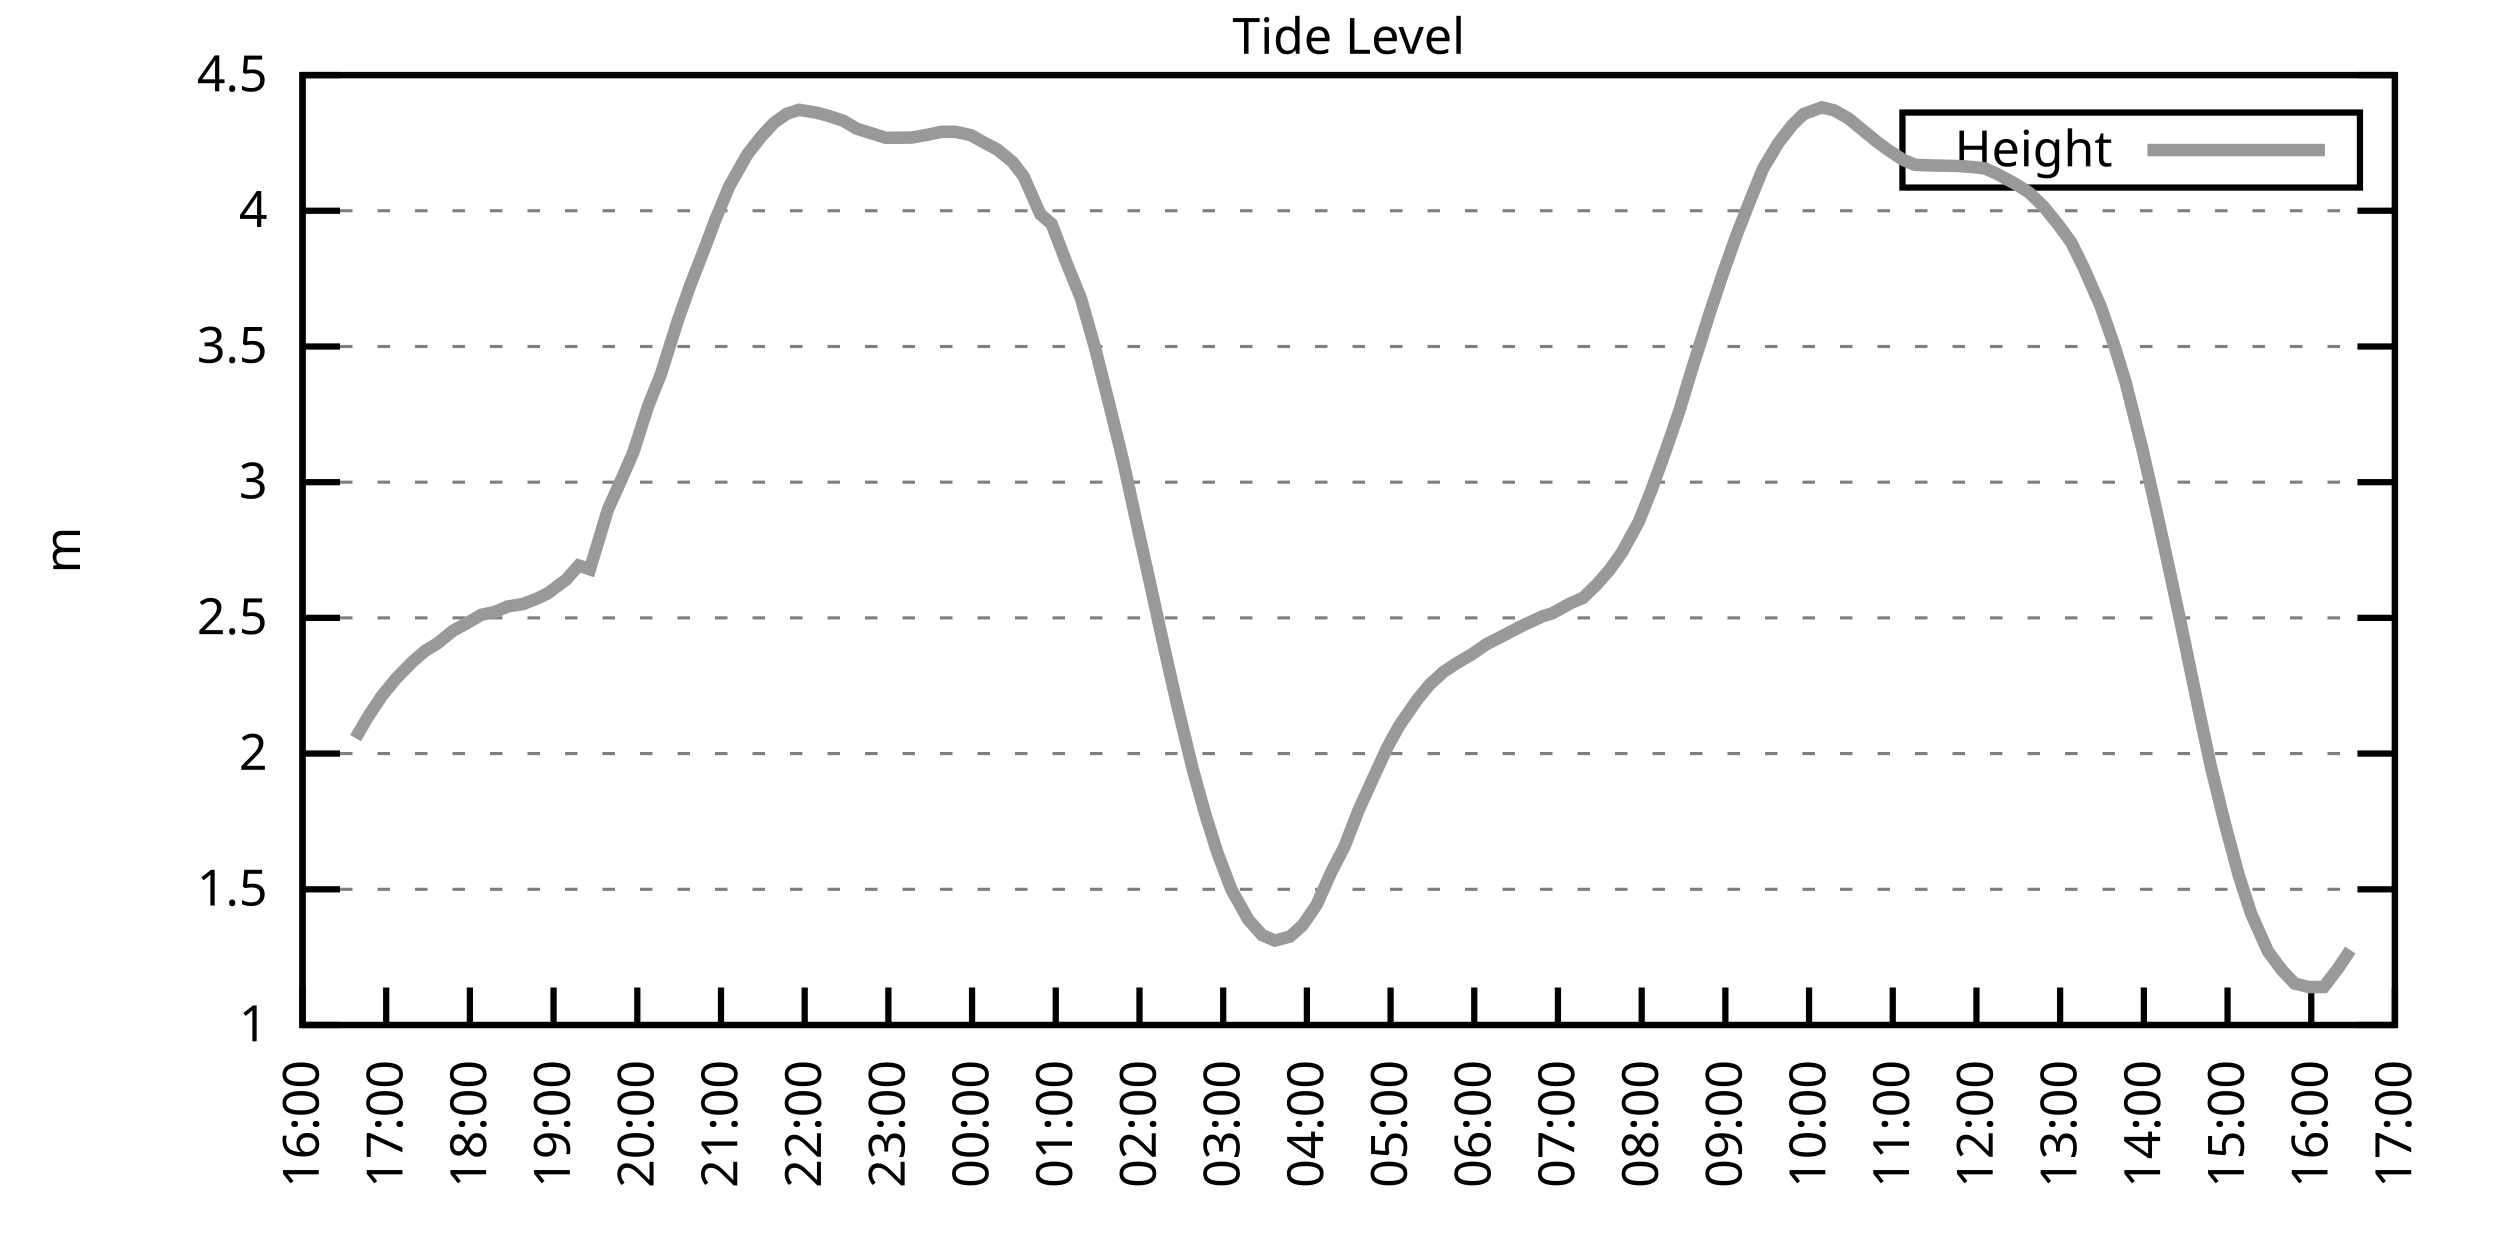
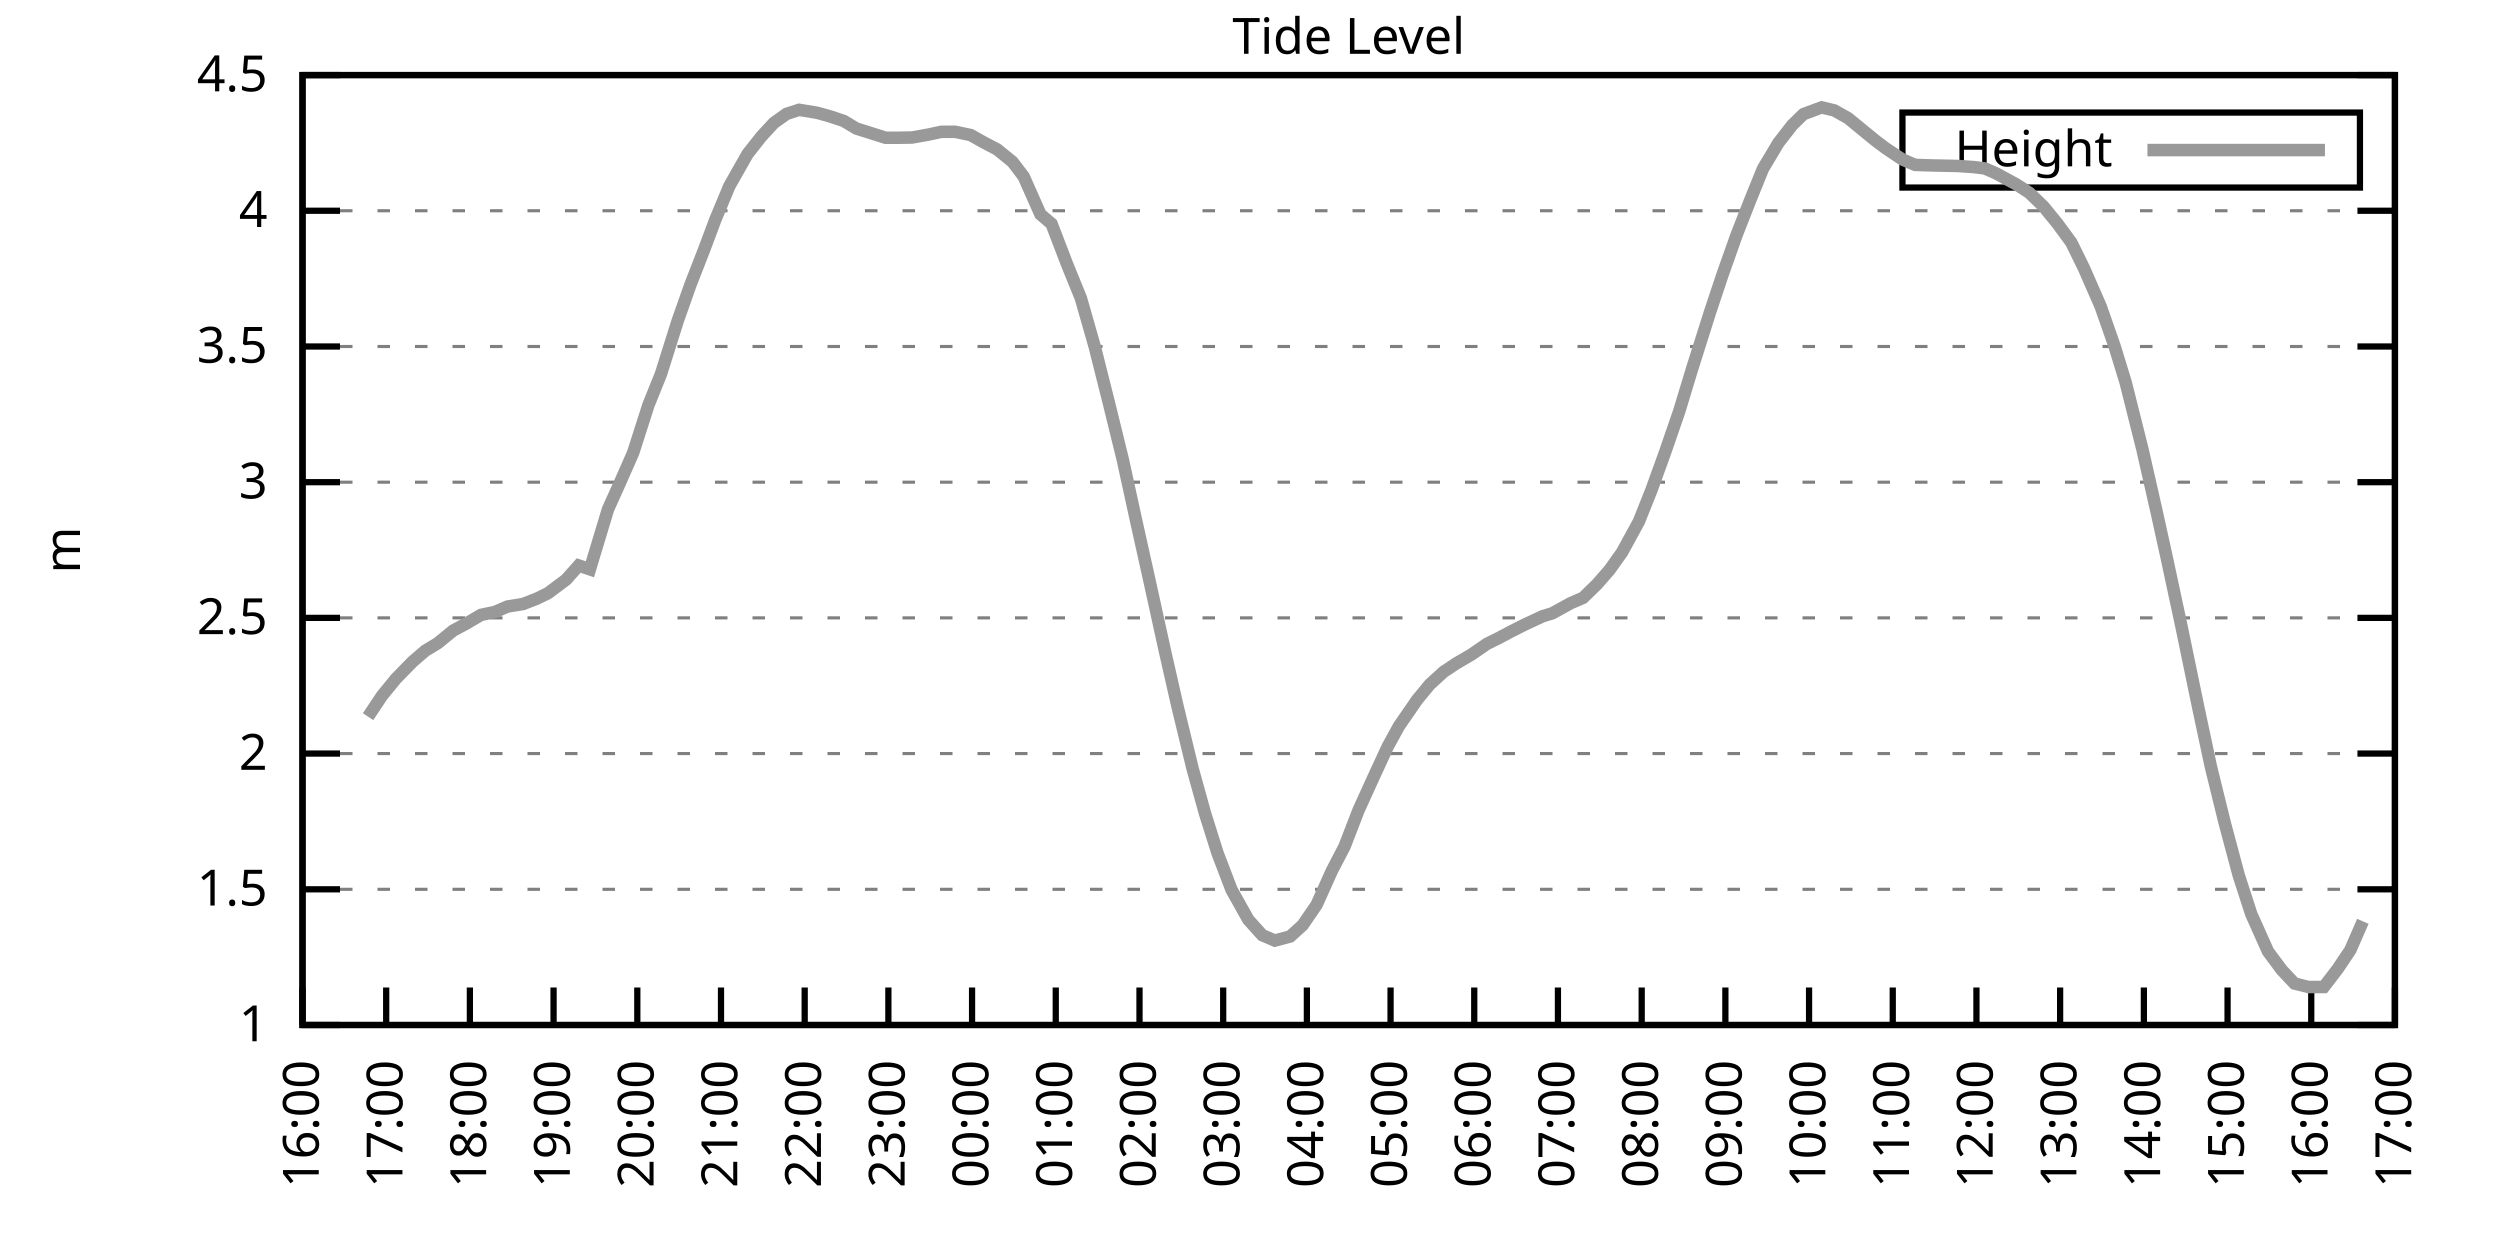
<svg xmlns="http://www.w3.org/2000/svg" xmlns:xlink="http://www.w3.org/1999/xlink" width="400" height="200" viewBox="0 0 400 200">
  <g id="gnuplot_canvas">
    <rect x="0" y="0" width="400" height="200" fill="none" />
    <defs>
      <circle id="gpDot" r="0.5" stroke-width="0.5" stroke="currentColor" />
      <path id="gpPt0" stroke-width="0.333" stroke="currentColor" d="M-1,0 h2 M0,-1 v2" />
      <path id="gpPt1" stroke-width="0.333" stroke="currentColor" d="M-1,-1 L1,1 M1,-1 L-1,1" />
      <path id="gpPt2" stroke-width="0.333" stroke="currentColor" d="M-1,0 L1,0 M0,-1 L0,1 M-1,-1 L1,1 M-1,1 L1,-1" />
      <rect id="gpPt3" stroke-width="0.333" stroke="currentColor" x="-1" y="-1" width="2" height="2" />
      <rect id="gpPt4" stroke-width="0.333" stroke="currentColor" fill="currentColor" x="-1" y="-1" width="2" height="2" />
      <circle id="gpPt5" stroke-width="0.333" stroke="currentColor" cx="0" cy="0" r="1" />
      <use xlink:href="#gpPt5" id="gpPt6" fill="currentColor" stroke="none" />
      <path id="gpPt7" stroke-width="0.333" stroke="currentColor" d="M0,-1.33 L-1.33,0.67 L1.33,0.67 z" />
      <use xlink:href="#gpPt7" id="gpPt8" fill="currentColor" stroke="none" />
      <use xlink:href="#gpPt7" id="gpPt9" stroke="currentColor" transform="rotate(180)" />
      <use xlink:href="#gpPt9" id="gpPt10" fill="currentColor" stroke="none" />
      <use xlink:href="#gpPt3" id="gpPt11" stroke="currentColor" transform="rotate(45)" />
      <use xlink:href="#gpPt11" id="gpPt12" fill="currentColor" stroke="none" />
      <path id="gpPt13" stroke-width="0.333" stroke="currentColor" d="M0,1.330 L1.265,0.411 L0.782,-1.067 L-0.782,-1.076 L-1.265,0.411 z" />
      <use xlink:href="#gpPt13" id="gpPt14" fill="currentColor" stroke="none" />
      <filter id="textbox" filterUnits="objectBoundingBox" x="0" y="0" height="1" width="1">
        <feFlood flood-color="white" flood-opacity="1" result="bgnd" />
        <feComposite in="SourceGraphic" in2="bgnd" operator="atop" />
      </filter>
      <filter id="greybox" filterUnits="objectBoundingBox" x="0" y="0" height="1" width="1">
        <feFlood flood-color="lightgrey" flood-opacity="1" result="grey" />
        <feComposite in="SourceGraphic" in2="grey" operator="atop" />
      </filter>
    </defs>
    <g fill="none" color="white" stroke="currentColor" stroke-width="1.00" stroke-linecap="butt" stroke-linejoin="miter">
</g>
    <g fill="none" color="black" stroke="currentColor" stroke-width="1.00" stroke-linecap="butt" stroke-linejoin="miter">
      <g stroke="none" shape-rendering="crispEdges">
        <polygon fill="rgb(255, 255, 255)" points="48.40,164.00 383.18,164.00 383.18,12.02 48.40,12.02 " />
      </g>
    </g>
    <g fill="none" color="black" stroke="currentColor" stroke-width="1.00" stroke-linecap="butt" stroke-linejoin="miter">
</g>
    <g fill="none" color="black" stroke="black" stroke-width="0.50" stroke-linecap="butt" stroke-linejoin="miter">
</g>
    <g fill="none" color="gray" stroke="currentColor" stroke-width="0.50" stroke-linecap="butt" stroke-linejoin="miter">
      <path stroke="gray" stroke-dasharray="2,4" class="gridline" d="M48.40,164.00 L383.19,164.00  " />
    </g>
    <g fill="none" color="gray" stroke="gray" stroke-width="1.00" stroke-linecap="butt" stroke-linejoin="miter">
</g>
    <g fill="none" color="black" stroke="currentColor" stroke-width="1.00" stroke-linecap="butt" stroke-linejoin="miter">
      <path stroke="black" d="M48.40,164.00 L54.40,164.00 M383.19,164.00 L377.19,164.00  " />
      <g transform="translate(42.80,166.60)" stroke="none" fill="black" font-family="Sans" font-size="8.00" text-anchor="end">
        <text>
          <tspan font-family="Sans"> 1</tspan>
        </text>
      </g>
    </g>
    <g fill="none" color="black" stroke="currentColor" stroke-width="1.00" stroke-linecap="butt" stroke-linejoin="miter">
</g>
    <g fill="none" color="black" stroke="black" stroke-width="0.50" stroke-linecap="butt" stroke-linejoin="miter">
</g>
    <g fill="none" color="gray" stroke="currentColor" stroke-width="0.50" stroke-linecap="butt" stroke-linejoin="miter">
      <path stroke="gray" stroke-dasharray="2,4" class="gridline" d="M48.40,142.29 L383.19,142.29  " />
    </g>
    <g fill="none" color="gray" stroke="gray" stroke-width="1.00" stroke-linecap="butt" stroke-linejoin="miter">
</g>
    <g fill="none" color="black" stroke="currentColor" stroke-width="1.00" stroke-linecap="butt" stroke-linejoin="miter">
      <path stroke="black" d="M48.40,142.29 L54.40,142.29 M383.19,142.29 L377.19,142.29  " />
      <g transform="translate(42.80,144.89)" stroke="none" fill="black" font-family="Sans" font-size="8.00" text-anchor="end">
        <text>
          <tspan font-family="Sans"> 1.5</tspan>
        </text>
      </g>
    </g>
    <g fill="none" color="black" stroke="currentColor" stroke-width="1.00" stroke-linecap="butt" stroke-linejoin="miter">
</g>
    <g fill="none" color="black" stroke="black" stroke-width="0.50" stroke-linecap="butt" stroke-linejoin="miter">
</g>
    <g fill="none" color="gray" stroke="currentColor" stroke-width="0.50" stroke-linecap="butt" stroke-linejoin="miter">
      <path stroke="gray" stroke-dasharray="2,4" class="gridline" d="M48.40,120.57 L383.19,120.57  " />
    </g>
    <g fill="none" color="gray" stroke="gray" stroke-width="1.00" stroke-linecap="butt" stroke-linejoin="miter">
</g>
    <g fill="none" color="black" stroke="currentColor" stroke-width="1.00" stroke-linecap="butt" stroke-linejoin="miter">
      <path stroke="black" d="M48.40,120.57 L54.40,120.57 M383.19,120.57 L377.19,120.57  " />
      <g transform="translate(42.80,123.17)" stroke="none" fill="black" font-family="Sans" font-size="8.00" text-anchor="end">
        <text>
          <tspan font-family="Sans"> 2</tspan>
        </text>
      </g>
    </g>
    <g fill="none" color="black" stroke="currentColor" stroke-width="1.00" stroke-linecap="butt" stroke-linejoin="miter">
</g>
    <g fill="none" color="black" stroke="black" stroke-width="0.50" stroke-linecap="butt" stroke-linejoin="miter">
</g>
    <g fill="none" color="gray" stroke="currentColor" stroke-width="0.50" stroke-linecap="butt" stroke-linejoin="miter">
      <path stroke="gray" stroke-dasharray="2,4" class="gridline" d="M48.40,98.86 L383.19,98.86  " />
    </g>
    <g fill="none" color="gray" stroke="gray" stroke-width="1.00" stroke-linecap="butt" stroke-linejoin="miter">
</g>
    <g fill="none" color="black" stroke="currentColor" stroke-width="1.00" stroke-linecap="butt" stroke-linejoin="miter">
      <path stroke="black" d="M48.40,98.86 L54.40,98.86 M383.19,98.86 L377.19,98.86  " />
      <g transform="translate(42.80,101.46)" stroke="none" fill="black" font-family="Sans" font-size="8.00" text-anchor="end">
        <text>
          <tspan font-family="Sans"> 2.5</tspan>
        </text>
      </g>
    </g>
    <g fill="none" color="black" stroke="currentColor" stroke-width="1.00" stroke-linecap="butt" stroke-linejoin="miter">
</g>
    <g fill="none" color="black" stroke="black" stroke-width="0.50" stroke-linecap="butt" stroke-linejoin="miter">
</g>
    <g fill="none" color="gray" stroke="currentColor" stroke-width="0.50" stroke-linecap="butt" stroke-linejoin="miter">
      <path stroke="gray" stroke-dasharray="2,4" class="gridline" d="M48.40,77.15 L383.19,77.15  " />
    </g>
    <g fill="none" color="gray" stroke="gray" stroke-width="1.00" stroke-linecap="butt" stroke-linejoin="miter">
</g>
    <g fill="none" color="black" stroke="currentColor" stroke-width="1.00" stroke-linecap="butt" stroke-linejoin="miter">
      <path stroke="black" d="M48.40,77.15 L54.40,77.15 M383.19,77.15 L377.19,77.15  " />
      <g transform="translate(42.80,79.75)" stroke="none" fill="black" font-family="Sans" font-size="8.00" text-anchor="end">
        <text>
          <tspan font-family="Sans"> 3</tspan>
        </text>
      </g>
    </g>
    <g fill="none" color="black" stroke="currentColor" stroke-width="1.00" stroke-linecap="butt" stroke-linejoin="miter">
</g>
    <g fill="none" color="black" stroke="black" stroke-width="0.50" stroke-linecap="butt" stroke-linejoin="miter">
</g>
    <g fill="none" color="gray" stroke="currentColor" stroke-width="0.50" stroke-linecap="butt" stroke-linejoin="miter">
      <path stroke="gray" stroke-dasharray="2,4" class="gridline" d="M48.40,55.44 L383.19,55.44  " />
    </g>
    <g fill="none" color="gray" stroke="gray" stroke-width="1.00" stroke-linecap="butt" stroke-linejoin="miter">
</g>
    <g fill="none" color="black" stroke="currentColor" stroke-width="1.00" stroke-linecap="butt" stroke-linejoin="miter">
      <path stroke="black" d="M48.40,55.44 L54.40,55.44 M383.19,55.44 L377.19,55.44  " />
      <g transform="translate(42.80,58.04)" stroke="none" fill="black" font-family="Sans" font-size="8.00" text-anchor="end">
        <text>
          <tspan font-family="Sans"> 3.5</tspan>
        </text>
      </g>
    </g>
    <g fill="none" color="black" stroke="currentColor" stroke-width="1.00" stroke-linecap="butt" stroke-linejoin="miter">
</g>
    <g fill="none" color="black" stroke="black" stroke-width="0.50" stroke-linecap="butt" stroke-linejoin="miter">
</g>
    <g fill="none" color="gray" stroke="currentColor" stroke-width="0.50" stroke-linecap="butt" stroke-linejoin="miter">
      <path stroke="gray" stroke-dasharray="2,4" class="gridline" d="M48.40,33.72 L383.19,33.72  " />
    </g>
    <g fill="none" color="gray" stroke="gray" stroke-width="1.00" stroke-linecap="butt" stroke-linejoin="miter">
</g>
    <g fill="none" color="black" stroke="currentColor" stroke-width="1.00" stroke-linecap="butt" stroke-linejoin="miter">
      <path stroke="black" d="M48.40,33.72 L54.40,33.72 M383.19,33.72 L377.19,33.72  " />
      <g transform="translate(42.80,36.32)" stroke="none" fill="black" font-family="Sans" font-size="8.00" text-anchor="end">
        <text>
          <tspan font-family="Sans"> 4</tspan>
        </text>
      </g>
    </g>
    <g fill="none" color="black" stroke="currentColor" stroke-width="1.00" stroke-linecap="butt" stroke-linejoin="miter">
</g>
    <g fill="none" color="black" stroke="black" stroke-width="0.50" stroke-linecap="butt" stroke-linejoin="miter">
</g>
    <g fill="none" color="gray" stroke="currentColor" stroke-width="0.50" stroke-linecap="butt" stroke-linejoin="miter">
      <path stroke="gray" stroke-dasharray="2,4" class="gridline" d="M48.40,12.01 L383.19,12.01  " />
    </g>
    <g fill="none" color="gray" stroke="gray" stroke-width="1.00" stroke-linecap="butt" stroke-linejoin="miter">
</g>
    <g fill="none" color="black" stroke="currentColor" stroke-width="1.00" stroke-linecap="butt" stroke-linejoin="miter">
      <path stroke="black" d="M48.40,12.01 L54.40,12.01 M383.19,12.01 L377.19,12.01  " />
      <g transform="translate(42.80,14.61)" stroke="none" fill="black" font-family="Sans" font-size="8.00" text-anchor="end">
        <text>
          <tspan font-family="Sans"> 4.5</tspan>
        </text>
      </g>
    </g>
    <g fill="none" color="black" stroke="currentColor" stroke-width="1.00" stroke-linecap="butt" stroke-linejoin="miter">
      <path stroke="black" d="M48.40,164.00 L48.40,158.00  " />
      <g transform="translate(51.00,169.60) rotate(270.00)" stroke="none" fill="black" font-family="Sans" font-size="8.00" text-anchor="end">
        <text>
          <tspan font-family="Sans">16:00</tspan>
        </text>
      </g>
    </g>
    <g fill="none" color="black" stroke="currentColor" stroke-width="1.00" stroke-linecap="butt" stroke-linejoin="miter">
      <path stroke="black" d="M61.79,164.00 L61.79,158.00  " />
      <g transform="translate(64.39,169.60) rotate(270.00)" stroke="none" fill="black" font-family="Sans" font-size="8.00" text-anchor="end">
        <text>
          <tspan font-family="Sans">17:00</tspan>
        </text>
      </g>
    </g>
    <g fill="none" color="black" stroke="currentColor" stroke-width="1.00" stroke-linecap="butt" stroke-linejoin="miter">
      <path stroke="black" d="M75.18,164.00 L75.18,158.00  " />
      <g transform="translate(77.78,169.60) rotate(270.00)" stroke="none" fill="black" font-family="Sans" font-size="8.00" text-anchor="end">
        <text>
          <tspan font-family="Sans">18:00</tspan>
        </text>
      </g>
    </g>
    <g fill="none" color="black" stroke="currentColor" stroke-width="1.00" stroke-linecap="butt" stroke-linejoin="miter">
      <path stroke="black" d="M88.57,164.00 L88.57,158.00  " />
      <g transform="translate(91.17,169.60) rotate(270.00)" stroke="none" fill="black" font-family="Sans" font-size="8.00" text-anchor="end">
        <text>
          <tspan font-family="Sans">19:00</tspan>
        </text>
      </g>
    </g>
    <g fill="none" color="black" stroke="currentColor" stroke-width="1.00" stroke-linecap="butt" stroke-linejoin="miter">
      <path stroke="black" d="M101.97,164.00 L101.97,158.00  " />
      <g transform="translate(104.57,169.60) rotate(270.00)" stroke="none" fill="black" font-family="Sans" font-size="8.00" text-anchor="end">
        <text>
          <tspan font-family="Sans">20:00</tspan>
        </text>
      </g>
    </g>
    <g fill="none" color="black" stroke="currentColor" stroke-width="1.00" stroke-linecap="butt" stroke-linejoin="miter">
      <path stroke="black" d="M115.36,164.00 L115.36,158.00  " />
      <g transform="translate(117.96,169.60) rotate(270.00)" stroke="none" fill="black" font-family="Sans" font-size="8.00" text-anchor="end">
        <text>
          <tspan font-family="Sans">21:00</tspan>
        </text>
      </g>
    </g>
    <g fill="none" color="black" stroke="currentColor" stroke-width="1.00" stroke-linecap="butt" stroke-linejoin="miter">
      <path stroke="black" d="M128.75,164.00 L128.75,158.00  " />
      <g transform="translate(131.35,169.60) rotate(270.00)" stroke="none" fill="black" font-family="Sans" font-size="8.00" text-anchor="end">
        <text>
          <tspan font-family="Sans">22:00</tspan>
        </text>
      </g>
    </g>
    <g fill="none" color="black" stroke="currentColor" stroke-width="1.00" stroke-linecap="butt" stroke-linejoin="miter">
      <path stroke="black" d="M142.14,164.00 L142.14,158.00  " />
      <g transform="translate(144.74,169.60) rotate(270.00)" stroke="none" fill="black" font-family="Sans" font-size="8.00" text-anchor="end">
        <text>
          <tspan font-family="Sans">23:00</tspan>
        </text>
      </g>
    </g>
    <g fill="none" color="black" stroke="currentColor" stroke-width="1.00" stroke-linecap="butt" stroke-linejoin="miter">
      <path stroke="black" d="M155.53,164.00 L155.53,158.00  " />
      <g transform="translate(158.13,169.60) rotate(270.00)" stroke="none" fill="black" font-family="Sans" font-size="8.00" text-anchor="end">
        <text>
          <tspan font-family="Sans">00:00</tspan>
        </text>
      </g>
    </g>
    <g fill="none" color="black" stroke="currentColor" stroke-width="1.00" stroke-linecap="butt" stroke-linejoin="miter">
      <path stroke="black" d="M168.92,164.00 L168.92,158.00  " />
      <g transform="translate(171.52,169.60) rotate(270.00)" stroke="none" fill="black" font-family="Sans" font-size="8.00" text-anchor="end">
        <text>
          <tspan font-family="Sans">01:00</tspan>
        </text>
      </g>
    </g>
    <g fill="none" color="black" stroke="currentColor" stroke-width="1.00" stroke-linecap="butt" stroke-linejoin="miter">
      <path stroke="black" d="M182.32,164.00 L182.32,158.00  " />
      <g transform="translate(184.92,169.60) rotate(270.00)" stroke="none" fill="black" font-family="Sans" font-size="8.00" text-anchor="end">
        <text>
          <tspan font-family="Sans">02:00</tspan>
        </text>
      </g>
    </g>
    <g fill="none" color="black" stroke="currentColor" stroke-width="1.00" stroke-linecap="butt" stroke-linejoin="miter">
      <path stroke="black" d="M195.71,164.00 L195.71,158.00  " />
      <g transform="translate(198.31,169.60) rotate(270.00)" stroke="none" fill="black" font-family="Sans" font-size="8.00" text-anchor="end">
        <text>
          <tspan font-family="Sans">03:00</tspan>
        </text>
      </g>
    </g>
    <g fill="none" color="black" stroke="currentColor" stroke-width="1.00" stroke-linecap="butt" stroke-linejoin="miter">
      <path stroke="black" d="M209.10,164.00 L209.10,158.00  " />
      <g transform="translate(211.70,169.60) rotate(270.00)" stroke="none" fill="black" font-family="Sans" font-size="8.00" text-anchor="end">
        <text>
          <tspan font-family="Sans">04:00</tspan>
        </text>
      </g>
    </g>
    <g fill="none" color="black" stroke="currentColor" stroke-width="1.00" stroke-linecap="butt" stroke-linejoin="miter">
      <path stroke="black" d="M222.49,164.00 L222.49,158.00  " />
      <g transform="translate(225.09,169.60) rotate(270.00)" stroke="none" fill="black" font-family="Sans" font-size="8.00" text-anchor="end">
        <text>
          <tspan font-family="Sans">05:00</tspan>
        </text>
      </g>
    </g>
    <g fill="none" color="black" stroke="currentColor" stroke-width="1.00" stroke-linecap="butt" stroke-linejoin="miter">
      <path stroke="black" d="M235.88,164.00 L235.88,158.00  " />
      <g transform="translate(238.48,169.60) rotate(270.00)" stroke="none" fill="black" font-family="Sans" font-size="8.00" text-anchor="end">
        <text>
          <tspan font-family="Sans">06:00</tspan>
        </text>
      </g>
    </g>
    <g fill="none" color="black" stroke="currentColor" stroke-width="1.00" stroke-linecap="butt" stroke-linejoin="miter">
      <path stroke="black" d="M249.27,164.00 L249.27,158.00  " />
      <g transform="translate(251.87,169.60) rotate(270.00)" stroke="none" fill="black" font-family="Sans" font-size="8.00" text-anchor="end">
        <text>
          <tspan font-family="Sans">07:00</tspan>
        </text>
      </g>
    </g>
    <g fill="none" color="black" stroke="currentColor" stroke-width="1.00" stroke-linecap="butt" stroke-linejoin="miter">
      <path stroke="black" d="M262.67,164.00 L262.67,158.00  " />
      <g transform="translate(265.27,169.60) rotate(270.00)" stroke="none" fill="black" font-family="Sans" font-size="8.00" text-anchor="end">
        <text>
          <tspan font-family="Sans">08:00</tspan>
        </text>
      </g>
    </g>
    <g fill="none" color="black" stroke="currentColor" stroke-width="1.00" stroke-linecap="butt" stroke-linejoin="miter">
      <path stroke="black" d="M276.06,164.00 L276.06,158.00  " />
      <g transform="translate(278.66,169.60) rotate(270.00)" stroke="none" fill="black" font-family="Sans" font-size="8.00" text-anchor="end">
        <text>
          <tspan font-family="Sans">09:00</tspan>
        </text>
      </g>
    </g>
    <g fill="none" color="black" stroke="currentColor" stroke-width="1.00" stroke-linecap="butt" stroke-linejoin="miter">
      <path stroke="black" d="M289.45,164.00 L289.45,158.00  " />
      <g transform="translate(292.05,169.60) rotate(270.00)" stroke="none" fill="black" font-family="Sans" font-size="8.00" text-anchor="end">
        <text>
          <tspan font-family="Sans">10:00</tspan>
        </text>
      </g>
    </g>
    <g fill="none" color="black" stroke="currentColor" stroke-width="1.00" stroke-linecap="butt" stroke-linejoin="miter">
      <path stroke="black" d="M302.84,164.00 L302.84,158.00  " />
      <g transform="translate(305.44,169.60) rotate(270.00)" stroke="none" fill="black" font-family="Sans" font-size="8.00" text-anchor="end">
        <text>
          <tspan font-family="Sans">11:00</tspan>
        </text>
      </g>
    </g>
    <g fill="none" color="black" stroke="currentColor" stroke-width="1.00" stroke-linecap="butt" stroke-linejoin="miter">
      <path stroke="black" d="M316.23,164.00 L316.23,158.00  " />
      <g transform="translate(318.83,169.60) rotate(270.00)" stroke="none" fill="black" font-family="Sans" font-size="8.00" text-anchor="end">
        <text>
          <tspan font-family="Sans">12:00</tspan>
        </text>
      </g>
    </g>
    <g fill="none" color="black" stroke="currentColor" stroke-width="1.00" stroke-linecap="butt" stroke-linejoin="miter">
      <path stroke="black" d="M329.62,164.00 L329.62,158.00  " />
      <g transform="translate(332.22,169.60) rotate(270.00)" stroke="none" fill="black" font-family="Sans" font-size="8.00" text-anchor="end">
        <text>
          <tspan font-family="Sans">13:00</tspan>
        </text>
      </g>
    </g>
    <g fill="none" color="black" stroke="currentColor" stroke-width="1.00" stroke-linecap="butt" stroke-linejoin="miter">
      <path stroke="black" d="M343.02,164.00 L343.02,158.00  " />
      <g transform="translate(345.62,169.60) rotate(270.00)" stroke="none" fill="black" font-family="Sans" font-size="8.00" text-anchor="end">
        <text>
          <tspan font-family="Sans">14:00</tspan>
        </text>
      </g>
    </g>
    <g fill="none" color="black" stroke="currentColor" stroke-width="1.00" stroke-linecap="butt" stroke-linejoin="miter">
      <path stroke="black" d="M356.41,164.00 L356.41,158.00  " />
      <g transform="translate(359.01,169.60) rotate(270.00)" stroke="none" fill="black" font-family="Sans" font-size="8.00" text-anchor="end">
        <text>
          <tspan font-family="Sans">15:00</tspan>
        </text>
      </g>
    </g>
    <g fill="none" color="black" stroke="currentColor" stroke-width="1.00" stroke-linecap="butt" stroke-linejoin="miter">
      <path stroke="black" d="M369.80,164.00 L369.80,158.00  " />
      <g transform="translate(372.40,169.60) rotate(270.00)" stroke="none" fill="black" font-family="Sans" font-size="8.00" text-anchor="end">
        <text>
          <tspan font-family="Sans">16:00</tspan>
        </text>
      </g>
    </g>
    <g fill="none" color="black" stroke="currentColor" stroke-width="1.00" stroke-linecap="butt" stroke-linejoin="miter">
      <path stroke="black" d="M383.19,164.00 L383.19,158.00  " />
      <g transform="translate(385.79,169.60) rotate(270.00)" stroke="none" fill="black" font-family="Sans" font-size="8.00" text-anchor="end">
        <text>
          <tspan font-family="Sans">17:00</tspan>
        </text>
      </g>
    </g>
    <g fill="none" color="black" stroke="currentColor" stroke-width="1.00" stroke-linecap="butt" stroke-linejoin="miter">
</g>
    <g fill="none" color="black" stroke="currentColor" stroke-width="1.00" stroke-linecap="butt" stroke-linejoin="miter">
      <path stroke="black" d="M48.40,12.01 L48.40,164.00 L383.19,164.00 L383.19,12.01 L48.40,12.01 Z  " />
    </g>
    <g fill="none" color="black" stroke="currentColor" stroke-width="1.00" stroke-linecap="butt" stroke-linejoin="miter">
</g>
    <g fill="none" color="black" stroke="currentColor" stroke-width="1.00" stroke-linecap="butt" stroke-linejoin="miter">
      <path stroke="black" d="M304.39,30.01 L304.39,18.01 L377.59,18.01 L377.59,30.01 L304.39,30.01 Z  " />
    </g>
    <g id="Tide_level_plot_1">
      <g fill="none" color="white" stroke="black" stroke-width="2.00" stroke-linecap="butt" stroke-linejoin="miter">
</g>
      <g fill="none" color="black" stroke="currentColor" stroke-width="2.00" stroke-linecap="butt" stroke-linejoin="miter">
        <g transform="translate(337.99,26.61)" stroke="none" fill="black" font-family="Sans" font-size="8.00" text-anchor="end">
          <text>
            <tspan font-family="Sans">Height</tspan>
          </text>
        </g>
      </g>
      <g fill="none" color="black" stroke="currentColor" stroke-width="2.00" stroke-linecap="butt" stroke-linejoin="miter">
-         <path stroke="rgb(153, 153, 153)" d="M343.59,24.01 L371.99,24.01 M56.88,118.10 L58.89,114.67 L61.12,111.32 L63.35,108.59 L66.03,105.85 L68.04,104.12   L70.05,102.90 L72.50,100.90 L74.51,99.82 L76.97,98.38 L79.20,97.91 L81.21,97.04 L83.66,96.65 L85.90,95.78   L87.68,94.91 L90.58,92.74 L92.59,90.48 L94.38,91.09 L97.28,81.49 L99.06,77.54 L101.30,72.46 L103.75,64.82   L105.76,59.82 L108.44,51.31 L110.45,45.62 L112.68,39.89 L114.47,35.11 L116.70,29.77 L119.60,24.65 L121.83,21.82   L123.84,19.65 L125.85,18.22 L127.86,17.57 L130.76,18.05 L132.77,18.61 L135.00,19.35 L137.01,20.56 L141.69,22.04   L143.93,22.04 L145.94,22.00 L148.61,21.52 L150.62,21.09 L152.85,21.09 L155.31,21.61 L157.32,22.74 L159.55,23.91   L162.01,25.91 L163.79,28.25 L166.47,34.29 L168.25,35.81 L170.71,42.23 L172.94,47.71 L175.17,55.52 L177.41,64.42   L179.64,73.50 L181.87,83.71 L183.88,92.74 L186.33,103.90 L188.34,112.76 L190.80,122.92 L192.81,130.17 L194.81,136.51   L197.05,142.37 L199.73,147.15 L201.96,149.63 L203.97,150.49 L206.42,149.84 L208.43,148.02 L210.66,144.76 L213.12,139.29   L215.13,135.43 L217.36,129.65 L219.81,124.27 L222.04,119.45 L223.83,116.19 L226.73,111.98 L228.74,109.54 L230.97,107.50   L232.98,106.16 L235.44,104.72 L237.89,103.03 L239.90,102.03 L241.69,101.08 L243.92,99.95 L246.82,98.60 L248.38,98.12   L251.28,96.52 L253.29,95.65 L255.52,93.48 L257.53,91.18 L259.54,88.35 L262.22,83.45 L264.23,78.41 L266.46,72.24   L268.69,65.77 L270.70,59.13 L273.60,49.96 L275.61,43.93 L277.84,37.63 L280.07,31.94 L282.08,26.99 L284.54,22.87   L286.77,20.00 L288.56,18.26 L291.46,17.18 L293.47,17.66 L295.70,18.91 L297.93,20.74 L300.16,22.56 L301.72,23.73   L304.40,25.52 L306.41,26.38 L309.09,26.47 L311.10,26.51 L313.33,26.56 L315.79,26.73 L317.57,26.95 L319.36,27.73   L322.70,29.55 L324.71,30.86 L326.95,33.03 L329.18,35.76 L331.41,38.80 L333.42,42.89 L336.10,49.01 L338.33,55.39   L340.11,61.21 L342.79,71.89 L345.02,81.71 L346.59,88.83 L349.04,100.25 L351.72,113.19 L353.73,122.62 L355.96,131.69   L358.19,140.03 L360.20,146.24 L362.88,152.23 L365.11,155.23 L367.12,157.36 L369.35,157.92 L371.81,157.92 L374.04,155.01   L376.05,152.01  " />
+         <path stroke="rgb(153, 153, 153)" d="M343.59,24.01 L371.99,24.01 M58.89,114.67 L61.12,111.32 L63.35,108.59 L66.03,105.85 L68.04,104.12 L70.05,102.90   L72.50,100.90 L74.51,99.82 L76.97,98.38 L79.20,97.91 L81.21,97.04 L83.66,96.65 L85.90,95.78 L87.68,94.91   L90.58,92.74 L92.59,90.48 L94.38,91.09 L97.28,81.49 L99.06,77.54 L101.30,72.46 L103.75,64.82 L105.76,59.82   L108.44,51.31 L110.45,45.62 L112.68,39.89 L114.47,35.11 L116.70,29.77 L119.60,24.65 L121.83,21.82 L123.84,19.65   L125.85,18.22 L127.86,17.57 L130.76,18.05 L132.77,18.61 L135.00,19.35 L137.01,20.56 L141.69,22.04 L143.93,22.04   L145.94,22.00 L148.61,21.52 L150.62,21.09 L152.85,21.09 L155.31,21.61 L157.32,22.74 L159.55,23.91 L162.01,25.91   L163.79,28.25 L166.47,34.29 L168.25,35.81 L170.71,42.23 L172.94,47.71 L175.17,55.52 L177.41,64.42 L179.64,73.50   L181.87,83.71 L183.88,92.74 L186.33,103.90 L188.34,112.76 L190.80,122.92 L192.81,130.17 L194.81,136.51 L197.05,142.37   L199.73,147.15 L201.96,149.63 L203.97,150.49 L206.42,149.84 L208.43,148.02 L210.66,144.76 L213.12,139.29 L215.13,135.43   L217.36,129.65 L219.81,124.27 L222.04,119.45 L223.83,116.19 L226.73,111.98 L228.74,109.54 L230.97,107.50 L232.98,106.16   L235.44,104.72 L237.89,103.03 L239.90,102.03 L241.69,101.08 L243.92,99.95 L246.82,98.60 L248.38,98.12 L251.28,96.52   L253.29,95.65 L255.52,93.48 L257.53,91.18 L259.54,88.35 L262.22,83.45 L264.23,78.41 L266.46,72.24 L268.69,65.77   L270.70,59.13 L273.60,49.96 L275.61,43.93 L277.84,37.63 L280.07,31.94 L282.08,26.99 L284.54,22.87 L286.77,20.00   L288.56,18.26 L291.46,17.18 L293.47,17.66 L295.70,18.91 L297.93,20.74 L300.16,22.56 L301.72,23.73 L304.40,25.52   L306.41,26.38 L309.09,26.47 L311.10,26.51 L313.33,26.56 L315.79,26.73 L317.57,26.95 L319.36,27.73 L322.70,29.55   L324.71,30.86 L326.95,33.03 L329.18,35.76 L331.41,38.80 L333.42,42.89 L336.10,49.01 L338.33,55.39 L340.11,61.21   L342.79,71.89 L345.02,81.71 L346.59,88.83 L349.04,100.25 L351.72,113.19 L353.73,122.62 L355.96,131.69 L358.19,140.03   L360.20,146.24 L362.88,152.23 L365.11,155.23 L367.12,157.36 L369.35,157.92 L371.81,157.92 L374.04,155.01 L376.05,152.01   L378.06,147.41  " />
      </g>
    </g>
    <g fill="none" color="black" stroke="currentColor" stroke-width="2.00" stroke-linecap="butt" stroke-linejoin="miter">
</g>
    <g fill="none" color="black" stroke="black" stroke-width="1.00" stroke-linecap="butt" stroke-linejoin="miter">
</g>
    <g fill="none" color="black" stroke="currentColor" stroke-width="1.00" stroke-linecap="butt" stroke-linejoin="miter">
      <path stroke="black" d="M48.40,12.01 L48.40,164.00 L383.19,164.00 L383.19,12.01 L48.40,12.01 Z  " />
      <g transform="translate(12.80,88.01) rotate(270.00)" stroke="none" fill="black" font-family="Sans" font-size="8.00" text-anchor="middle">
        <text>
          <tspan font-family="Sans">m</tspan>
        </text>
      </g>
    </g>
    <g fill="none" color="black" stroke="currentColor" stroke-width="1.00" stroke-linecap="butt" stroke-linejoin="miter">
</g>
    <g fill="none" color="black" stroke="currentColor" stroke-width="1.00" stroke-linecap="butt" stroke-linejoin="miter">
      <g transform="translate(215.79,8.61)" stroke="none" fill="black" font-family="Sans" font-size="8.00" text-anchor="middle">
        <text>
          <tspan font-family="Sans">Tide Level</tspan>
        </text>
      </g>
    </g>
    <g fill="none" color="black" stroke="currentColor" stroke-width="1.00" stroke-linecap="butt" stroke-linejoin="miter">
</g>
  </g>
</svg>
